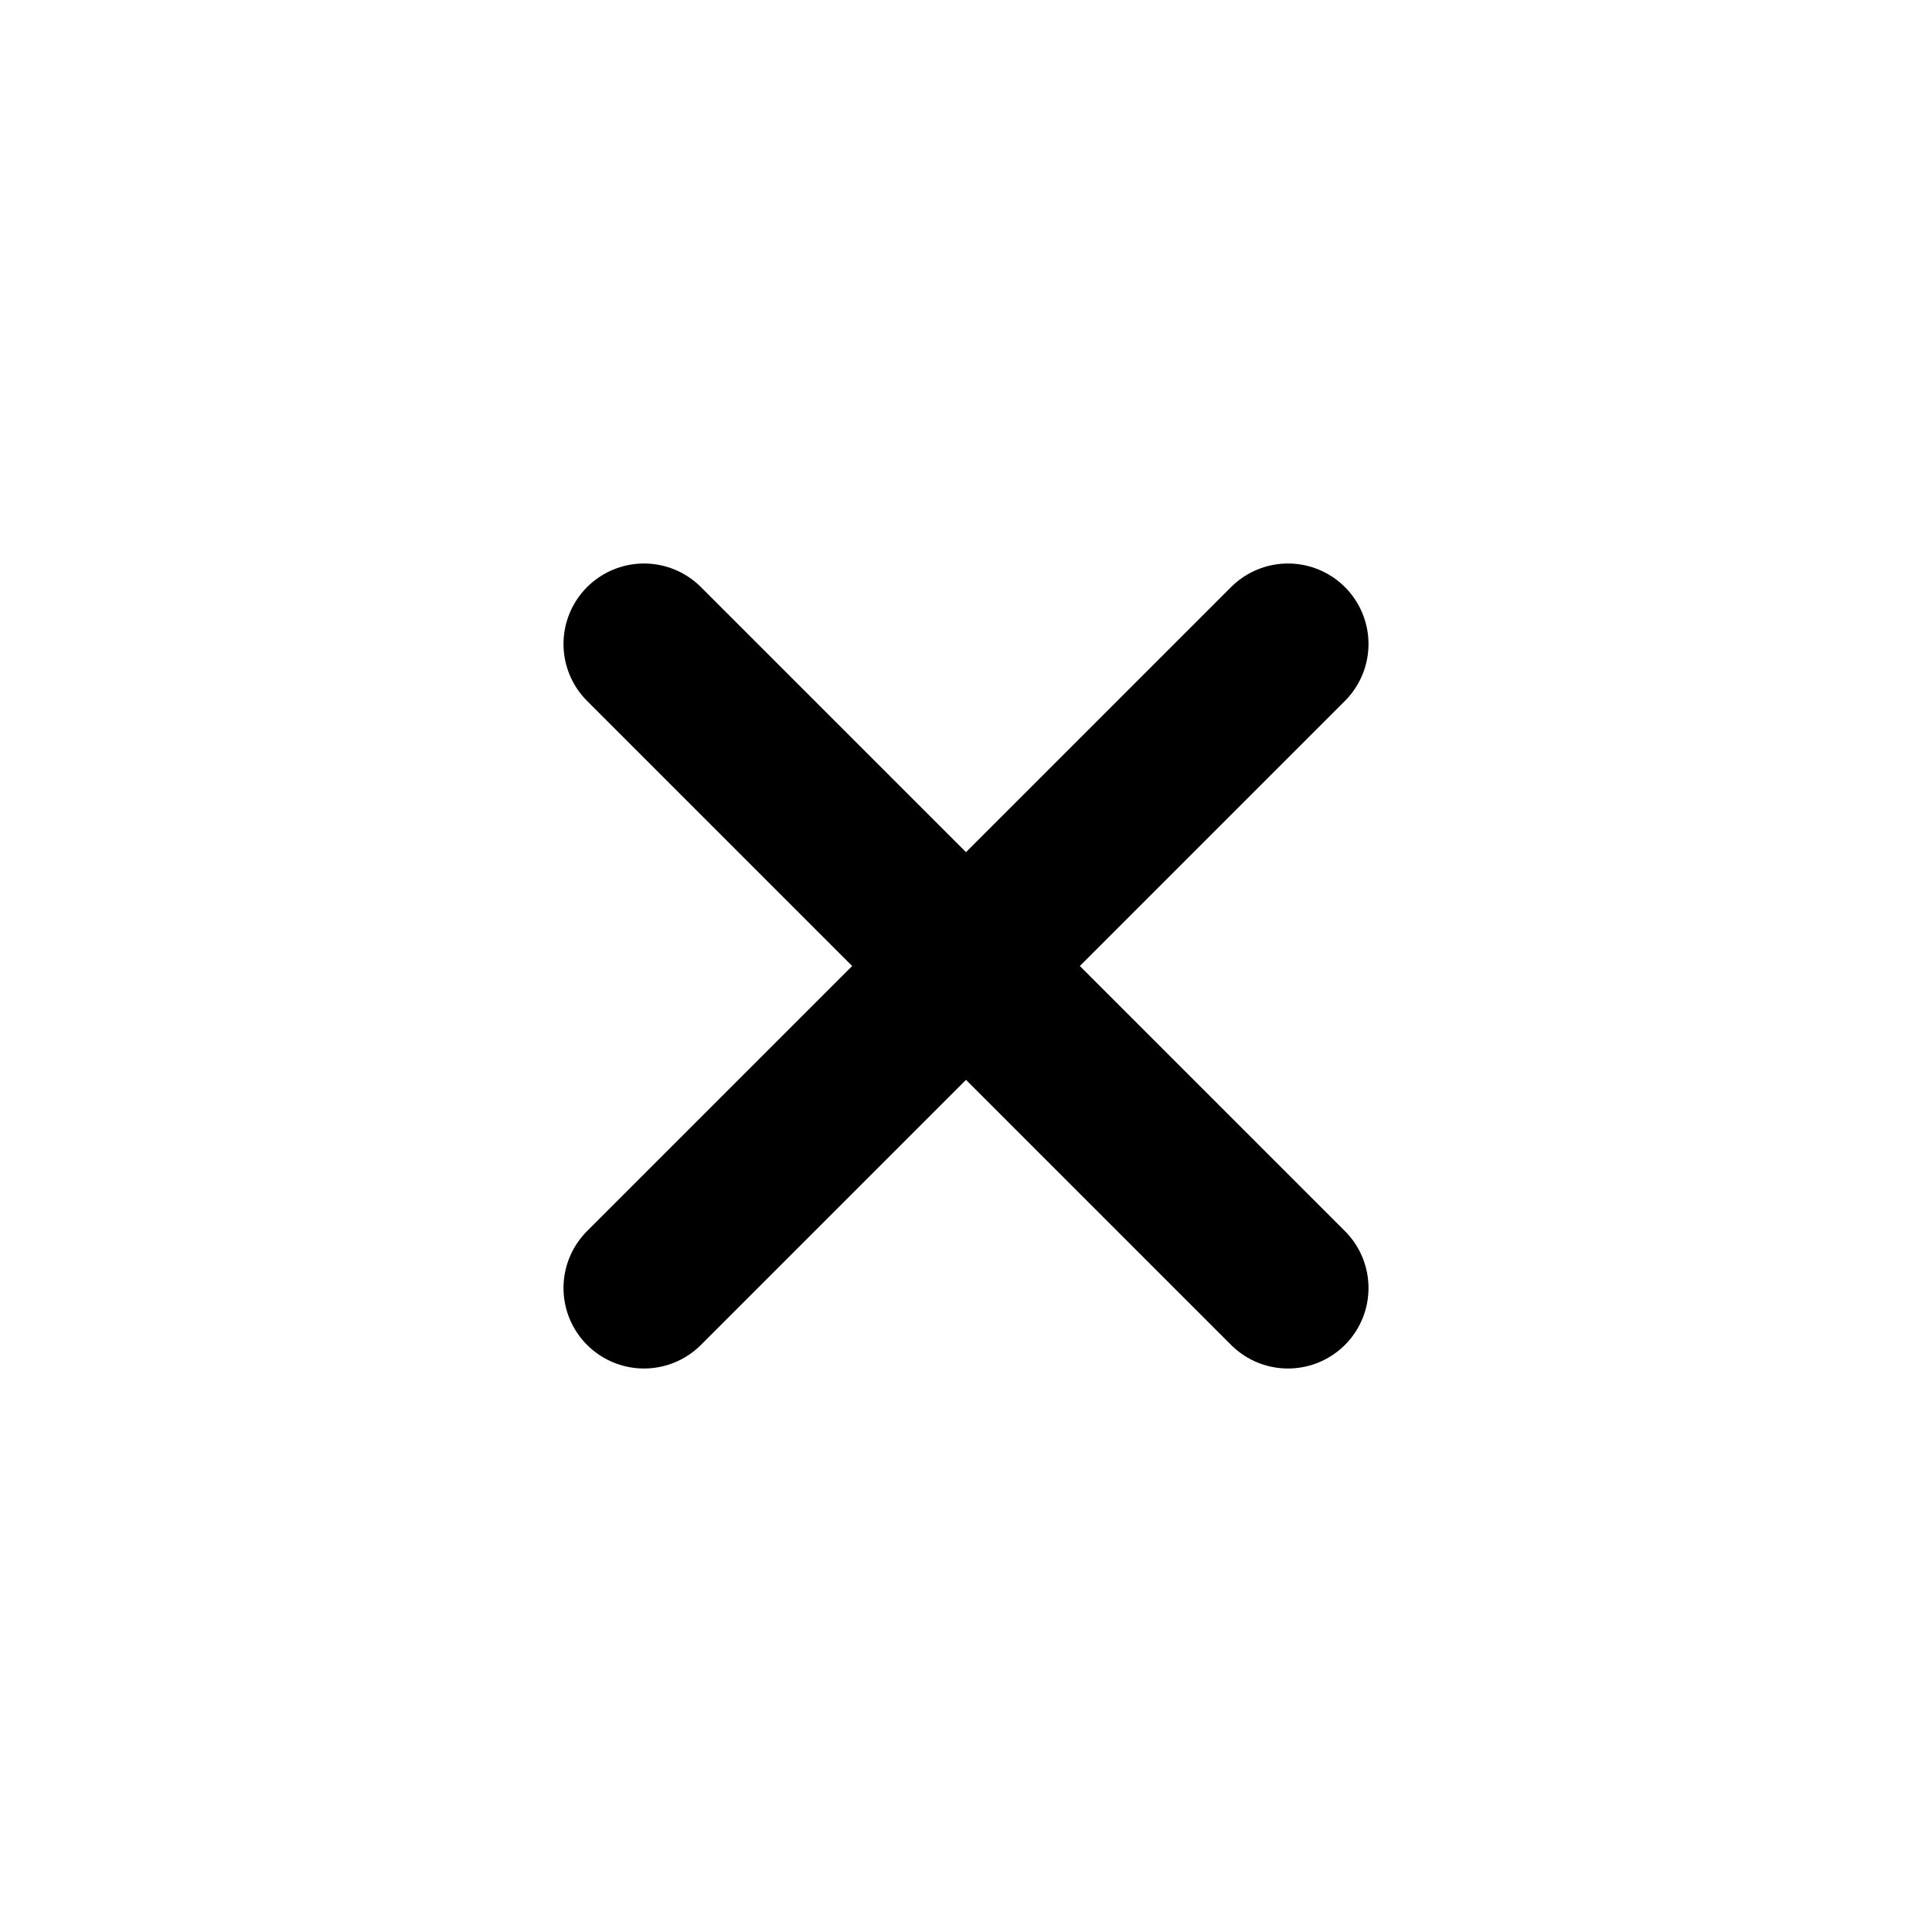
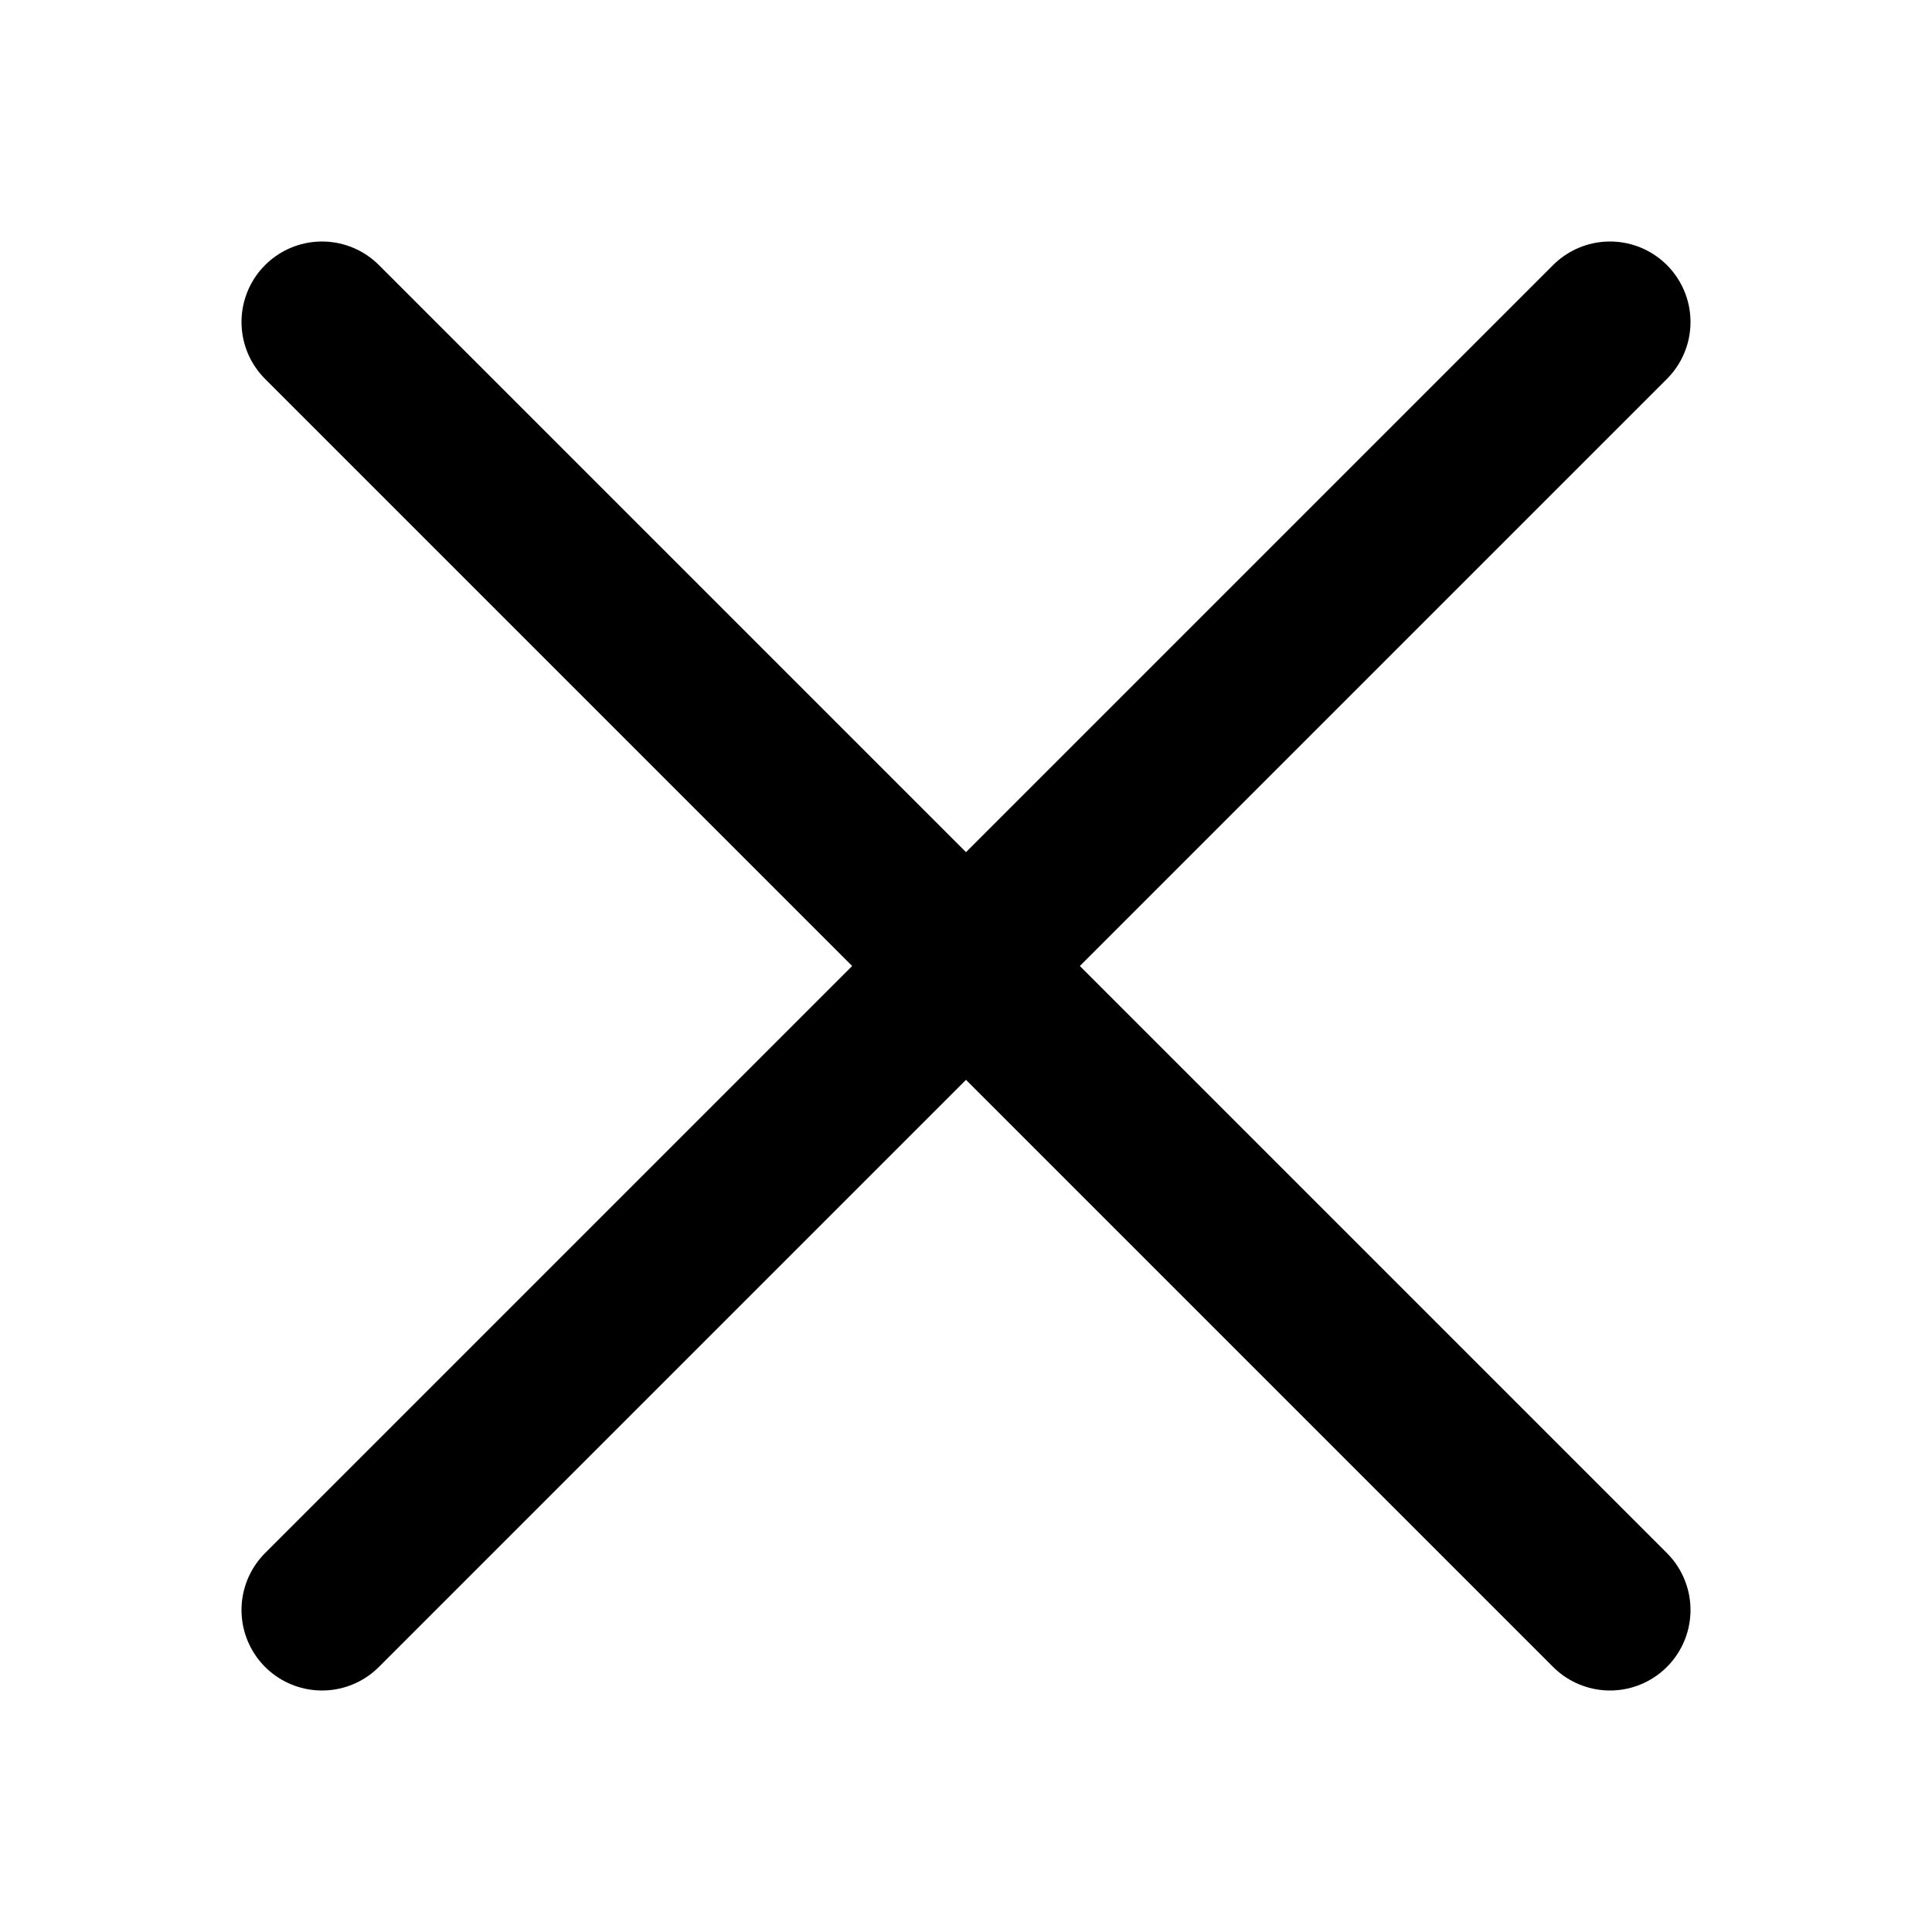
- <svg xmlns="http://www.w3.org/2000/svg" width="800px" height="800px" viewBox="0 0 24 24" fill="none">
-   <path d="M16 8L8 16M8 8L16 16" stroke="#000000" stroke-width="2" stroke-linecap="round" />
+ <svg xmlns="http://www.w3.org/2000/svg" viewBox="0 0 24 24" fill="none">
+   <path d="M20 4L4 20M4 4L20 20" stroke="currentColor" stroke-width="2" stroke-linecap="round" />
</svg>
